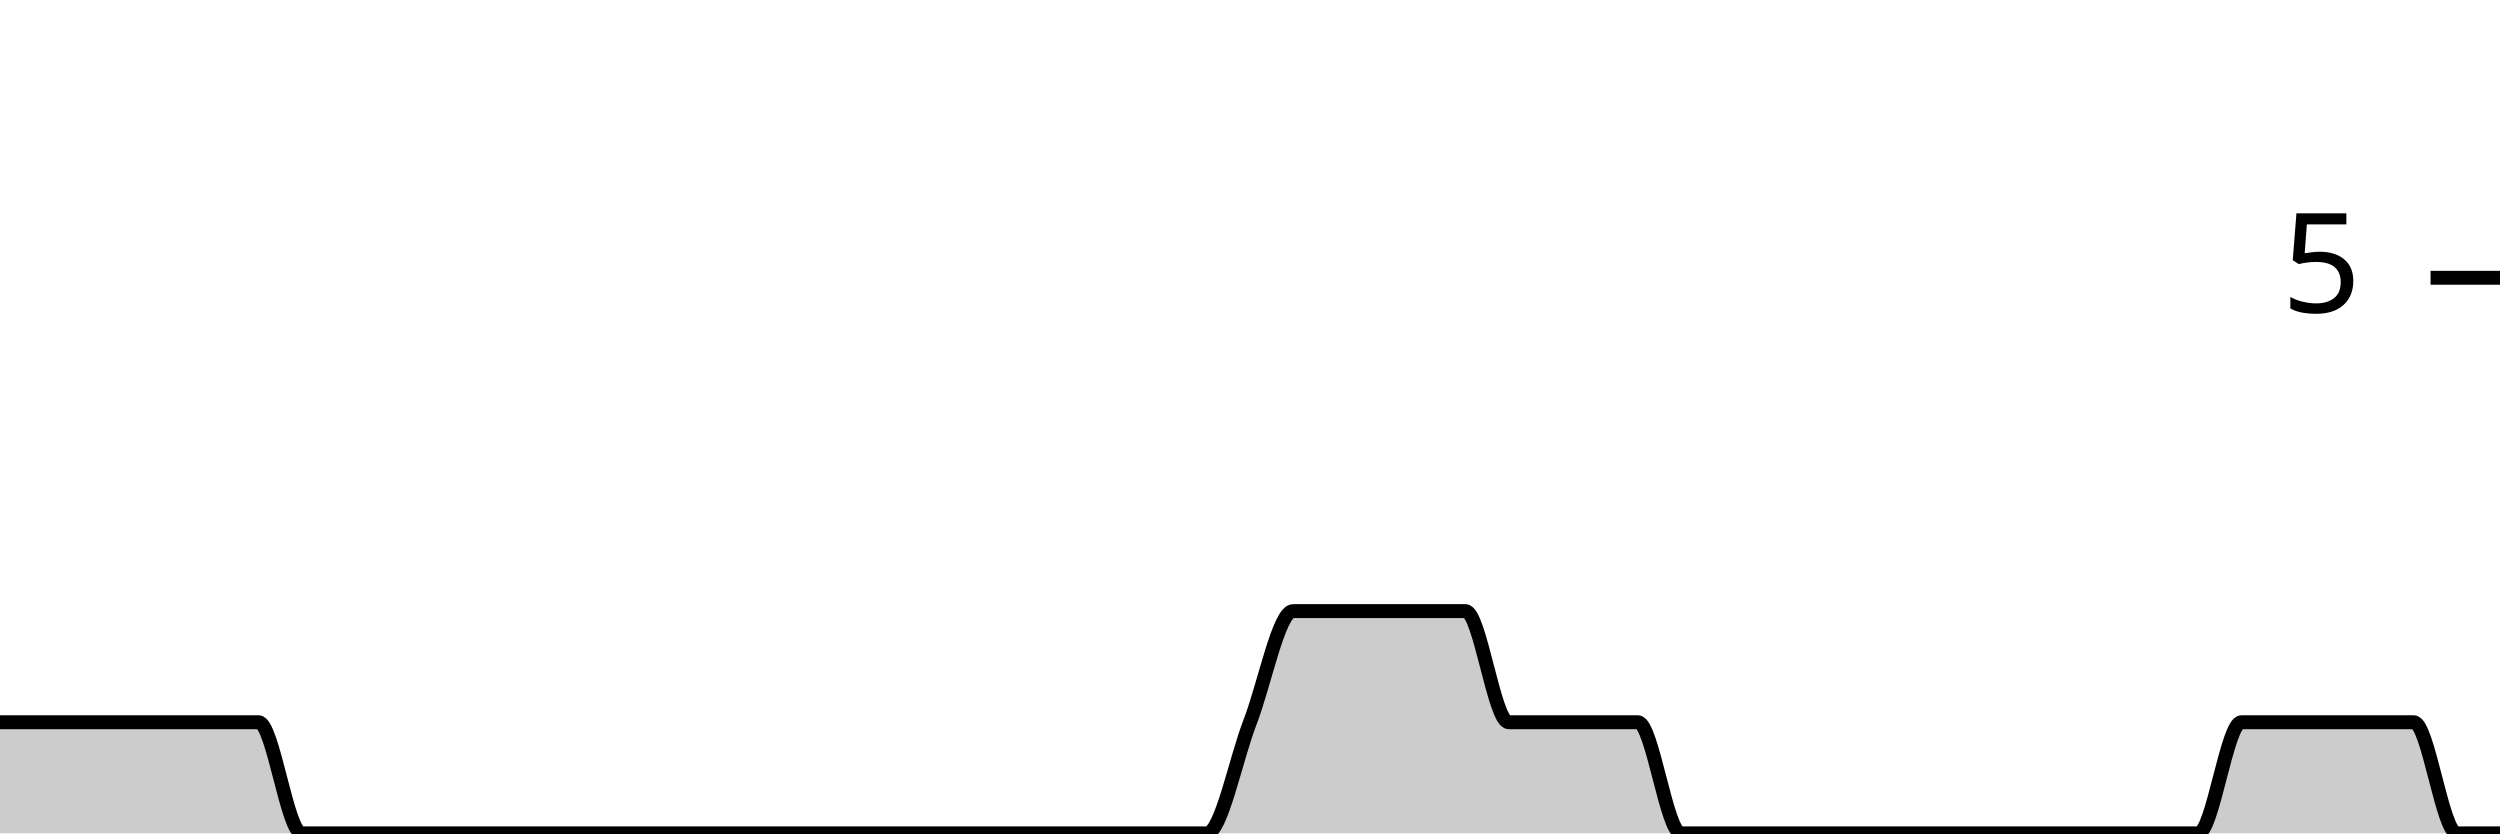
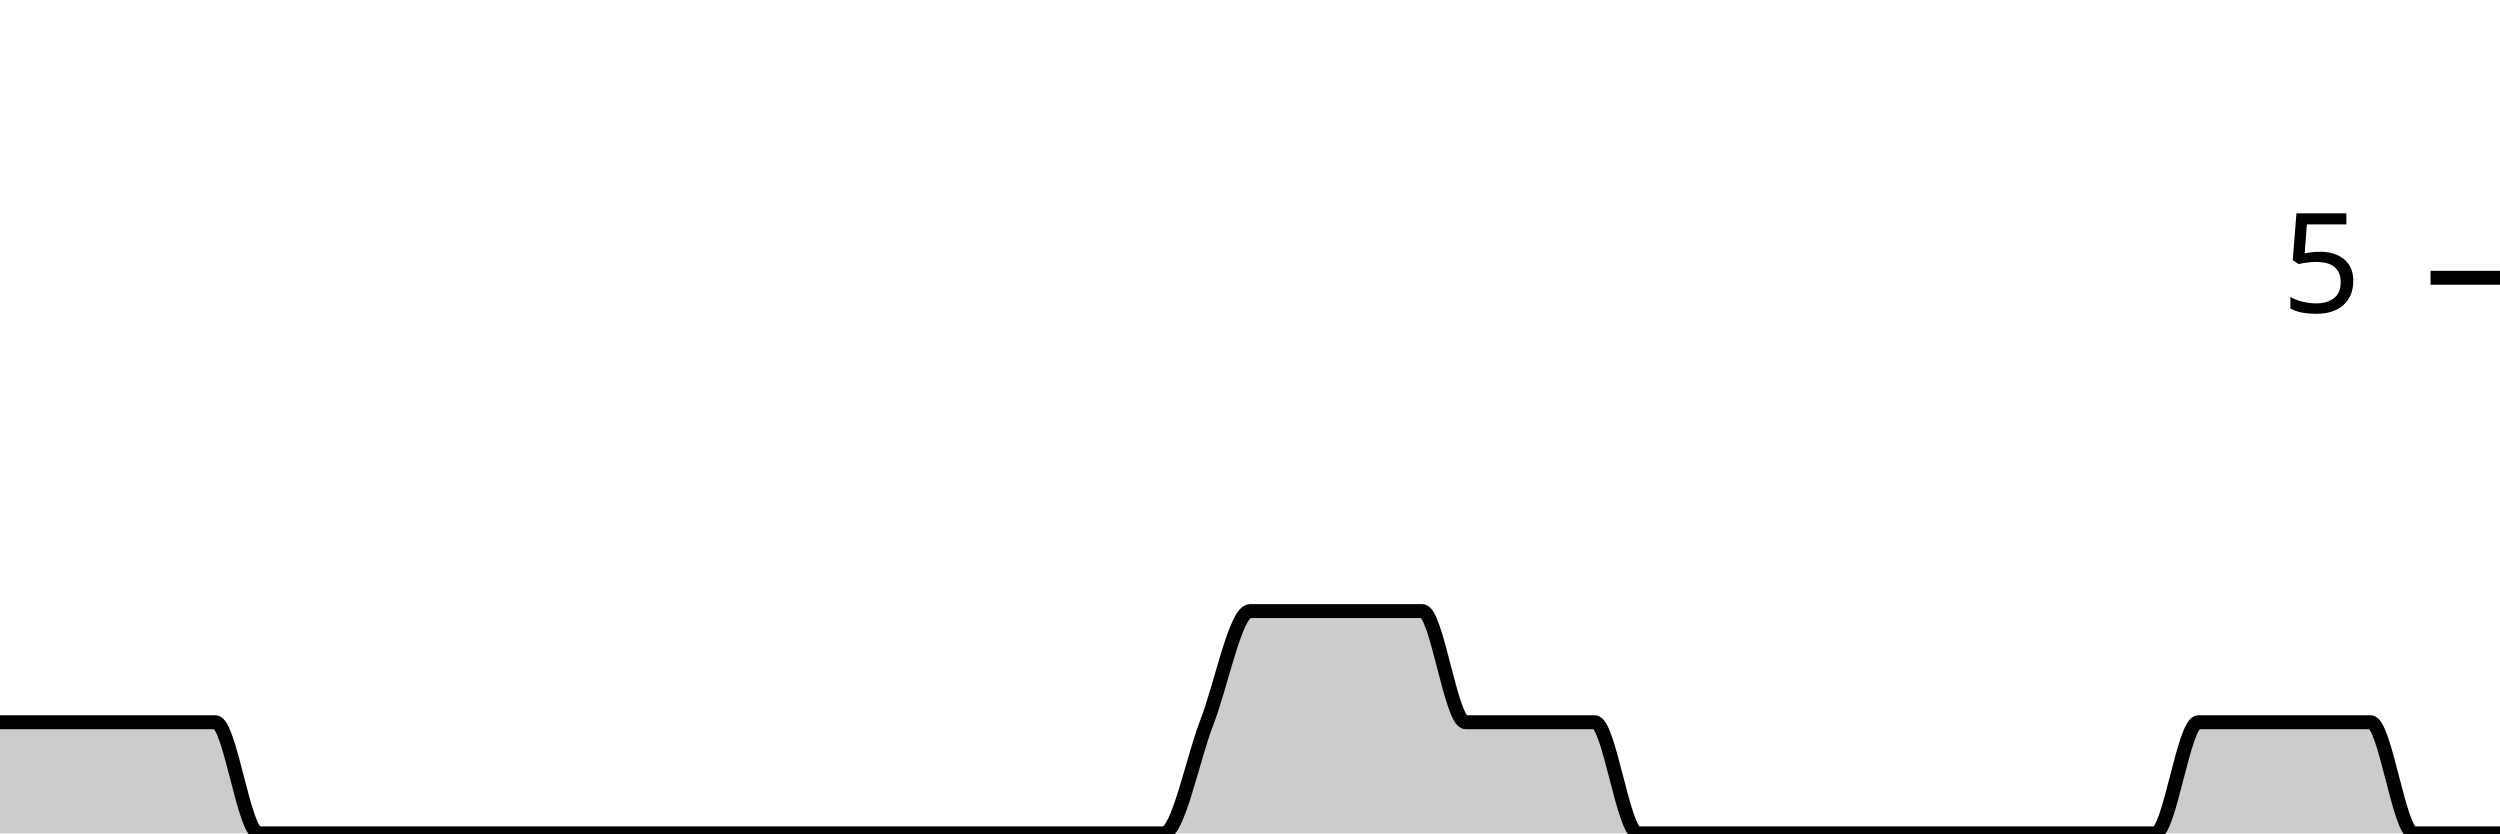
<svg xmlns="http://www.w3.org/2000/svg" viewBox="0 0 180 60">
  <g transform="translate(0,20)">
-     <path class="area" fill="rgba(0, 0, 0, 0.2)" d="M0,32C1.034,32,2.069,32,3.103,32C4.138,32,5.172,32,6.207,32C7.241,32,8.276,32,9.31,32C10.345,32,11.379,32,12.414,32C13.448,32,14.483,32,15.517,32C16.552,32,17.586,32,18.621,32C19.655,32,20.69,40,21.724,40C22.759,40,23.793,40,24.828,40C25.862,40,26.897,40,27.931,40C28.966,40,30,40,31.034,40C32.069,40,33.103,40,34.138,40C35.172,40,36.207,40,37.241,40C38.276,40,39.31,40,40.345,40C41.379,40,42.414,40,43.448,40C44.483,40,45.517,40,46.552,40C47.586,40,48.621,40,49.655,40C50.69,40,51.724,40,52.759,40C53.793,40,54.828,40,55.862,40C56.897,40,57.931,40,58.966,40C60,40,61.034,40,62.069,40C63.103,40,64.138,40,65.172,40C66.207,40,67.241,40,68.276,40C69.31,40,70.345,40,71.379,40C72.414,40,73.448,40,74.483,40C75.517,40,76.552,40,77.586,40C78.621,40,79.655,40,80.69,40C81.724,40,82.759,40,83.793,40C84.828,40,85.862,40,86.897,40C87.931,40,88.966,34.667,90,32C91.034,29.333,92.069,24,93.103,24C94.138,24,95.172,24,96.207,24C97.241,24,98.276,24,99.31,24C100.345,24,101.379,24,102.414,24C103.448,24,104.483,24,105.517,24C106.552,24,107.586,32,108.621,32C109.655,32,110.69,32,111.724,32C112.759,32,113.793,32,114.828,32C115.862,32,116.897,32,117.931,32C118.966,32,120,40,121.034,40C122.069,40,123.103,40,124.138,40C125.172,40,126.207,40,127.241,40C128.276,40,129.31,40,130.345,40C131.379,40,132.414,40,133.448,40C134.483,40,135.517,40,136.552,40C137.586,40,138.621,40,139.655,40C140.69,40,141.724,40,142.759,40C143.793,40,144.828,40,145.862,40C146.897,40,147.931,40,148.966,40C150,40,151.034,40,152.069,40C153.103,40,154.138,40,155.172,40C156.207,40,157.241,40,158.276,40C159.31,40,160.345,32,161.379,32C162.414,32,163.448,32,164.483,32C165.517,32,166.552,32,167.586,32C168.621,32,169.655,32,170.69,32C171.724,32,172.759,32,173.793,32C174.828,32,175.862,40,176.897,40C177.931,40,178.966,40,180,40L180,40C178.966,40,177.931,40,176.897,40C175.862,40,174.828,40,173.793,40C172.759,40,171.724,40,170.69,40C169.655,40,168.621,40,167.586,40C166.552,40,165.517,40,164.483,40C163.448,40,162.414,40,161.379,40C160.345,40,159.31,40,158.276,40C157.241,40,156.207,40,155.172,40C154.138,40,153.103,40,152.069,40C151.034,40,150,40,148.966,40C147.931,40,146.897,40,145.862,40C144.828,40,143.793,40,142.759,40C141.724,40,140.69,40,139.655,40C138.621,40,137.586,40,136.552,40C135.517,40,134.483,40,133.448,40C132.414,40,131.379,40,130.345,40C129.31,40,128.276,40,127.241,40C126.207,40,125.172,40,124.138,40C123.103,40,122.069,40,121.034,40C120,40,118.966,40,117.931,40C116.897,40,115.862,40,114.828,40C113.793,40,112.759,40,111.724,40C110.69,40,109.655,40,108.621,40C107.586,40,106.552,40,105.517,40C104.483,40,103.448,40,102.414,40C101.379,40,100.345,40,99.31,40C98.276,40,97.241,40,96.207,40C95.172,40,94.138,40,93.103,40C92.069,40,91.034,40,90,40C88.966,40,87.931,40,86.897,40C85.862,40,84.828,40,83.793,40C82.759,40,81.724,40,80.69,40C79.655,40,78.621,40,77.586,40C76.552,40,75.517,40,74.483,40C73.448,40,72.414,40,71.379,40C70.345,40,69.31,40,68.276,40C67.241,40,66.207,40,65.172,40C64.138,40,63.103,40,62.069,40C61.034,40,60,40,58.966,40C57.931,40,56.897,40,55.862,40C54.828,40,53.793,40,52.759,40C51.724,40,50.69,40,49.655,40C48.621,40,47.586,40,46.552,40C45.517,40,44.483,40,43.448,40C42.414,40,41.379,40,40.345,40C39.31,40,38.276,40,37.241,40C36.207,40,35.172,40,34.138,40C33.103,40,32.069,40,31.034,40C30,40,28.966,40,27.931,40C26.897,40,25.862,40,24.828,40C23.793,40,22.759,40,21.724,40C20.69,40,19.655,40,18.621,40C17.586,40,16.552,40,15.517,40C14.483,40,13.448,40,12.414,40C11.379,40,10.345,40,9.31,40C8.276,40,7.241,40,6.207,40C5.172,40,4.138,40,3.103,40C2.069,40,1.034,40,0,40Z" />
-     <path class="line" stroke="black" fill="none" d="M0,32C1.034,32,2.069,32,3.103,32C4.138,32,5.172,32,6.207,32C7.241,32,8.276,32,9.31,32C10.345,32,11.379,32,12.414,32C13.448,32,14.483,32,15.517,32C16.552,32,17.586,32,18.621,32C19.655,32,20.69,40,21.724,40C22.759,40,23.793,40,24.828,40C25.862,40,26.897,40,27.931,40C28.966,40,30,40,31.034,40C32.069,40,33.103,40,34.138,40C35.172,40,36.207,40,37.241,40C38.276,40,39.31,40,40.345,40C41.379,40,42.414,40,43.448,40C44.483,40,45.517,40,46.552,40C47.586,40,48.621,40,49.655,40C50.69,40,51.724,40,52.759,40C53.793,40,54.828,40,55.862,40C56.897,40,57.931,40,58.966,40C60,40,61.034,40,62.069,40C63.103,40,64.138,40,65.172,40C66.207,40,67.241,40,68.276,40C69.31,40,70.345,40,71.379,40C72.414,40,73.448,40,74.483,40C75.517,40,76.552,40,77.586,40C78.621,40,79.655,40,80.69,40C81.724,40,82.759,40,83.793,40C84.828,40,85.862,40,86.897,40C87.931,40,88.966,34.667,90,32C91.034,29.333,92.069,24,93.103,24C94.138,24,95.172,24,96.207,24C97.241,24,98.276,24,99.31,24C100.345,24,101.379,24,102.414,24C103.448,24,104.483,24,105.517,24C106.552,24,107.586,32,108.621,32C109.655,32,110.69,32,111.724,32C112.759,32,113.793,32,114.828,32C115.862,32,116.897,32,117.931,32C118.966,32,120,40,121.034,40C122.069,40,123.103,40,124.138,40C125.172,40,126.207,40,127.241,40C128.276,40,129.31,40,130.345,40C131.379,40,132.414,40,133.448,40C134.483,40,135.517,40,136.552,40C137.586,40,138.621,40,139.655,40C140.69,40,141.724,40,142.759,40C143.793,40,144.828,40,145.862,40C146.897,40,147.931,40,148.966,40C150,40,151.034,40,152.069,40C153.103,40,154.138,40,155.172,40C156.207,40,157.241,40,158.276,40C159.31,40,160.345,32,161.379,32C162.414,32,163.448,32,164.483,32C165.517,32,166.552,32,167.586,32C168.621,32,169.655,32,170.69,32C171.724,32,172.759,32,173.793,32C174.828,32,175.862,40,176.897,40C177.931,40,178.966,40,180,40" />
+     <path class="area" fill="rgba(0, 0, 0, 0.2)" d="M0,32C1.034,32,2.069,32,3.103,32C4.138,32,5.172,32,6.207,32C7.241,32,8.276,32,9.31,32C10.345,32,11.379,32,12.414,32C13.448,32,14.483,32,15.517,32C16.552,32,17.586,40,18.621,40C19.655,40,20.69,40,21.724,40C22.759,40,23.793,40,24.828,40C25.862,40,26.897,40,27.931,40C28.966,40,30,40,31.034,40C32.069,40,33.103,40,34.138,40C35.172,40,36.207,40,37.241,40C38.276,40,39.31,40,40.345,40C41.379,40,42.414,40,43.448,40C44.483,40,45.517,40,46.552,40C47.586,40,48.621,40,49.655,40C50.69,40,51.724,40,52.759,40C53.793,40,54.828,40,55.862,40C56.897,40,57.931,40,58.966,40C60,40,61.034,40,62.069,40C63.103,40,64.138,40,65.172,40C66.207,40,67.241,40,68.276,40C69.31,40,70.345,40,71.379,40C72.414,40,73.448,40,74.483,40C75.517,40,76.552,40,77.586,40C78.621,40,79.655,40,80.69,40C81.724,40,82.759,40,83.793,40C84.828,40,85.862,34.667,86.897,32C87.931,29.333,88.966,24,90,24C91.034,24,92.069,24,93.103,24C94.138,24,95.172,24,96.207,24C97.241,24,98.276,24,99.31,24C100.345,24,101.379,24,102.414,24C103.448,24,104.483,32,105.517,32C106.552,32,107.586,32,108.621,32C109.655,32,110.69,32,111.724,32C112.759,32,113.793,32,114.828,32C115.862,32,116.897,40,117.931,40C118.966,40,120,40,121.034,40C122.069,40,123.103,40,124.138,40C125.172,40,126.207,40,127.241,40C128.276,40,129.31,40,130.345,40C131.379,40,132.414,40,133.448,40C134.483,40,135.517,40,136.552,40C137.586,40,138.621,40,139.655,40C140.69,40,141.724,40,142.759,40C143.793,40,144.828,40,145.862,40C146.897,40,147.931,40,148.966,40C150,40,151.034,40,152.069,40C153.103,40,154.138,40,155.172,40C156.207,40,157.241,32,158.276,32C159.31,32,160.345,32,161.379,32C162.414,32,163.448,32,164.483,32C165.517,32,166.552,32,167.586,32C168.621,32,169.655,32,170.69,32C171.724,32,172.759,40,173.793,40C174.828,40,175.862,40,176.897,40C177.931,40,178.966,40,180,40L180,40C178.966,40,177.931,40,176.897,40C175.862,40,174.828,40,173.793,40C172.759,40,171.724,40,170.69,40C169.655,40,168.621,40,167.586,40C166.552,40,165.517,40,164.483,40C163.448,40,162.414,40,161.379,40C160.345,40,159.31,40,158.276,40C157.241,40,156.207,40,155.172,40C154.138,40,153.103,40,152.069,40C151.034,40,150,40,148.966,40C147.931,40,146.897,40,145.862,40C144.828,40,143.793,40,142.759,40C141.724,40,140.69,40,139.655,40C138.621,40,137.586,40,136.552,40C135.517,40,134.483,40,133.448,40C132.414,40,131.379,40,130.345,40C129.31,40,128.276,40,127.241,40C126.207,40,125.172,40,124.138,40C123.103,40,122.069,40,121.034,40C120,40,118.966,40,117.931,40C116.897,40,115.862,40,114.828,40C113.793,40,112.759,40,111.724,40C110.69,40,109.655,40,108.621,40C107.586,40,106.552,40,105.517,40C104.483,40,103.448,40,102.414,40C101.379,40,100.345,40,99.31,40C98.276,40,97.241,40,96.207,40C95.172,40,94.138,40,93.103,40C92.069,40,91.034,40,90,40C88.966,40,87.931,40,86.897,40C85.862,40,84.828,40,83.793,40C82.759,40,81.724,40,80.69,40C79.655,40,78.621,40,77.586,40C76.552,40,75.517,40,74.483,40C73.448,40,72.414,40,71.379,40C70.345,40,69.31,40,68.276,40C67.241,40,66.207,40,65.172,40C64.138,40,63.103,40,62.069,40C61.034,40,60,40,58.966,40C57.931,40,56.897,40,55.862,40C54.828,40,53.793,40,52.759,40C51.724,40,50.69,40,49.655,40C48.621,40,47.586,40,46.552,40C45.517,40,44.483,40,43.448,40C42.414,40,41.379,40,40.345,40C39.31,40,38.276,40,37.241,40C36.207,40,35.172,40,34.138,40C33.103,40,32.069,40,31.034,40C30,40,28.966,40,27.931,40C26.897,40,25.862,40,24.828,40C23.793,40,22.759,40,21.724,40C20.69,40,19.655,40,18.621,40C17.586,40,16.552,40,15.517,40C14.483,40,13.448,40,12.414,40C11.379,40,10.345,40,9.31,40C8.276,40,7.241,40,6.207,40C5.172,40,4.138,40,3.103,40C2.069,40,1.034,40,0,40Z" />
+     <path class="line" stroke="black" fill="none" d="M0,32C1.034,32,2.069,32,3.103,32C4.138,32,5.172,32,6.207,32C7.241,32,8.276,32,9.31,32C10.345,32,11.379,32,12.414,32C13.448,32,14.483,32,15.517,32C16.552,32,17.586,40,18.621,40C19.655,40,20.69,40,21.724,40C22.759,40,23.793,40,24.828,40C25.862,40,26.897,40,27.931,40C28.966,40,30,40,31.034,40C32.069,40,33.103,40,34.138,40C35.172,40,36.207,40,37.241,40C38.276,40,39.31,40,40.345,40C41.379,40,42.414,40,43.448,40C44.483,40,45.517,40,46.552,40C47.586,40,48.621,40,49.655,40C50.69,40,51.724,40,52.759,40C53.793,40,54.828,40,55.862,40C56.897,40,57.931,40,58.966,40C60,40,61.034,40,62.069,40C63.103,40,64.138,40,65.172,40C66.207,40,67.241,40,68.276,40C69.31,40,70.345,40,71.379,40C72.414,40,73.448,40,74.483,40C75.517,40,76.552,40,77.586,40C78.621,40,79.655,40,80.69,40C81.724,40,82.759,40,83.793,40C84.828,40,85.862,34.667,86.897,32C87.931,29.333,88.966,24,90,24C91.034,24,92.069,24,93.103,24C94.138,24,95.172,24,96.207,24C97.241,24,98.276,24,99.31,24C100.345,24,101.379,24,102.414,24C103.448,24,104.483,32,105.517,32C106.552,32,107.586,32,108.621,32C109.655,32,110.69,32,111.724,32C112.759,32,113.793,32,114.828,32C115.862,32,116.897,40,117.931,40C118.966,40,120,40,121.034,40C122.069,40,123.103,40,124.138,40C125.172,40,126.207,40,127.241,40C128.276,40,129.31,40,130.345,40C131.379,40,132.414,40,133.448,40C134.483,40,135.517,40,136.552,40C137.586,40,138.621,40,139.655,40C140.69,40,141.724,40,142.759,40C143.793,40,144.828,40,145.862,40C146.897,40,147.931,40,148.966,40C150,40,151.034,40,152.069,40C153.103,40,154.138,40,155.172,40C156.207,40,157.241,32,158.276,32C159.31,32,160.345,32,161.379,32C162.414,32,163.448,32,164.483,32C165.517,32,166.552,32,167.586,32C168.621,32,169.655,32,170.69,32C171.724,32,172.759,40,173.793,40C174.828,40,175.862,40,176.897,40C177.931,40,178.966,40,180,40" />
    <path class="axis-ceiling" stroke-width="1" stroke="black" fill="none" d="M175,0L180,0" />
    <text class="axis-ceiling-label" font-family="sans-serif" text-anchor="end" font-size="10px" x="170" y="2.5">5</text>
  </g>
</svg>
